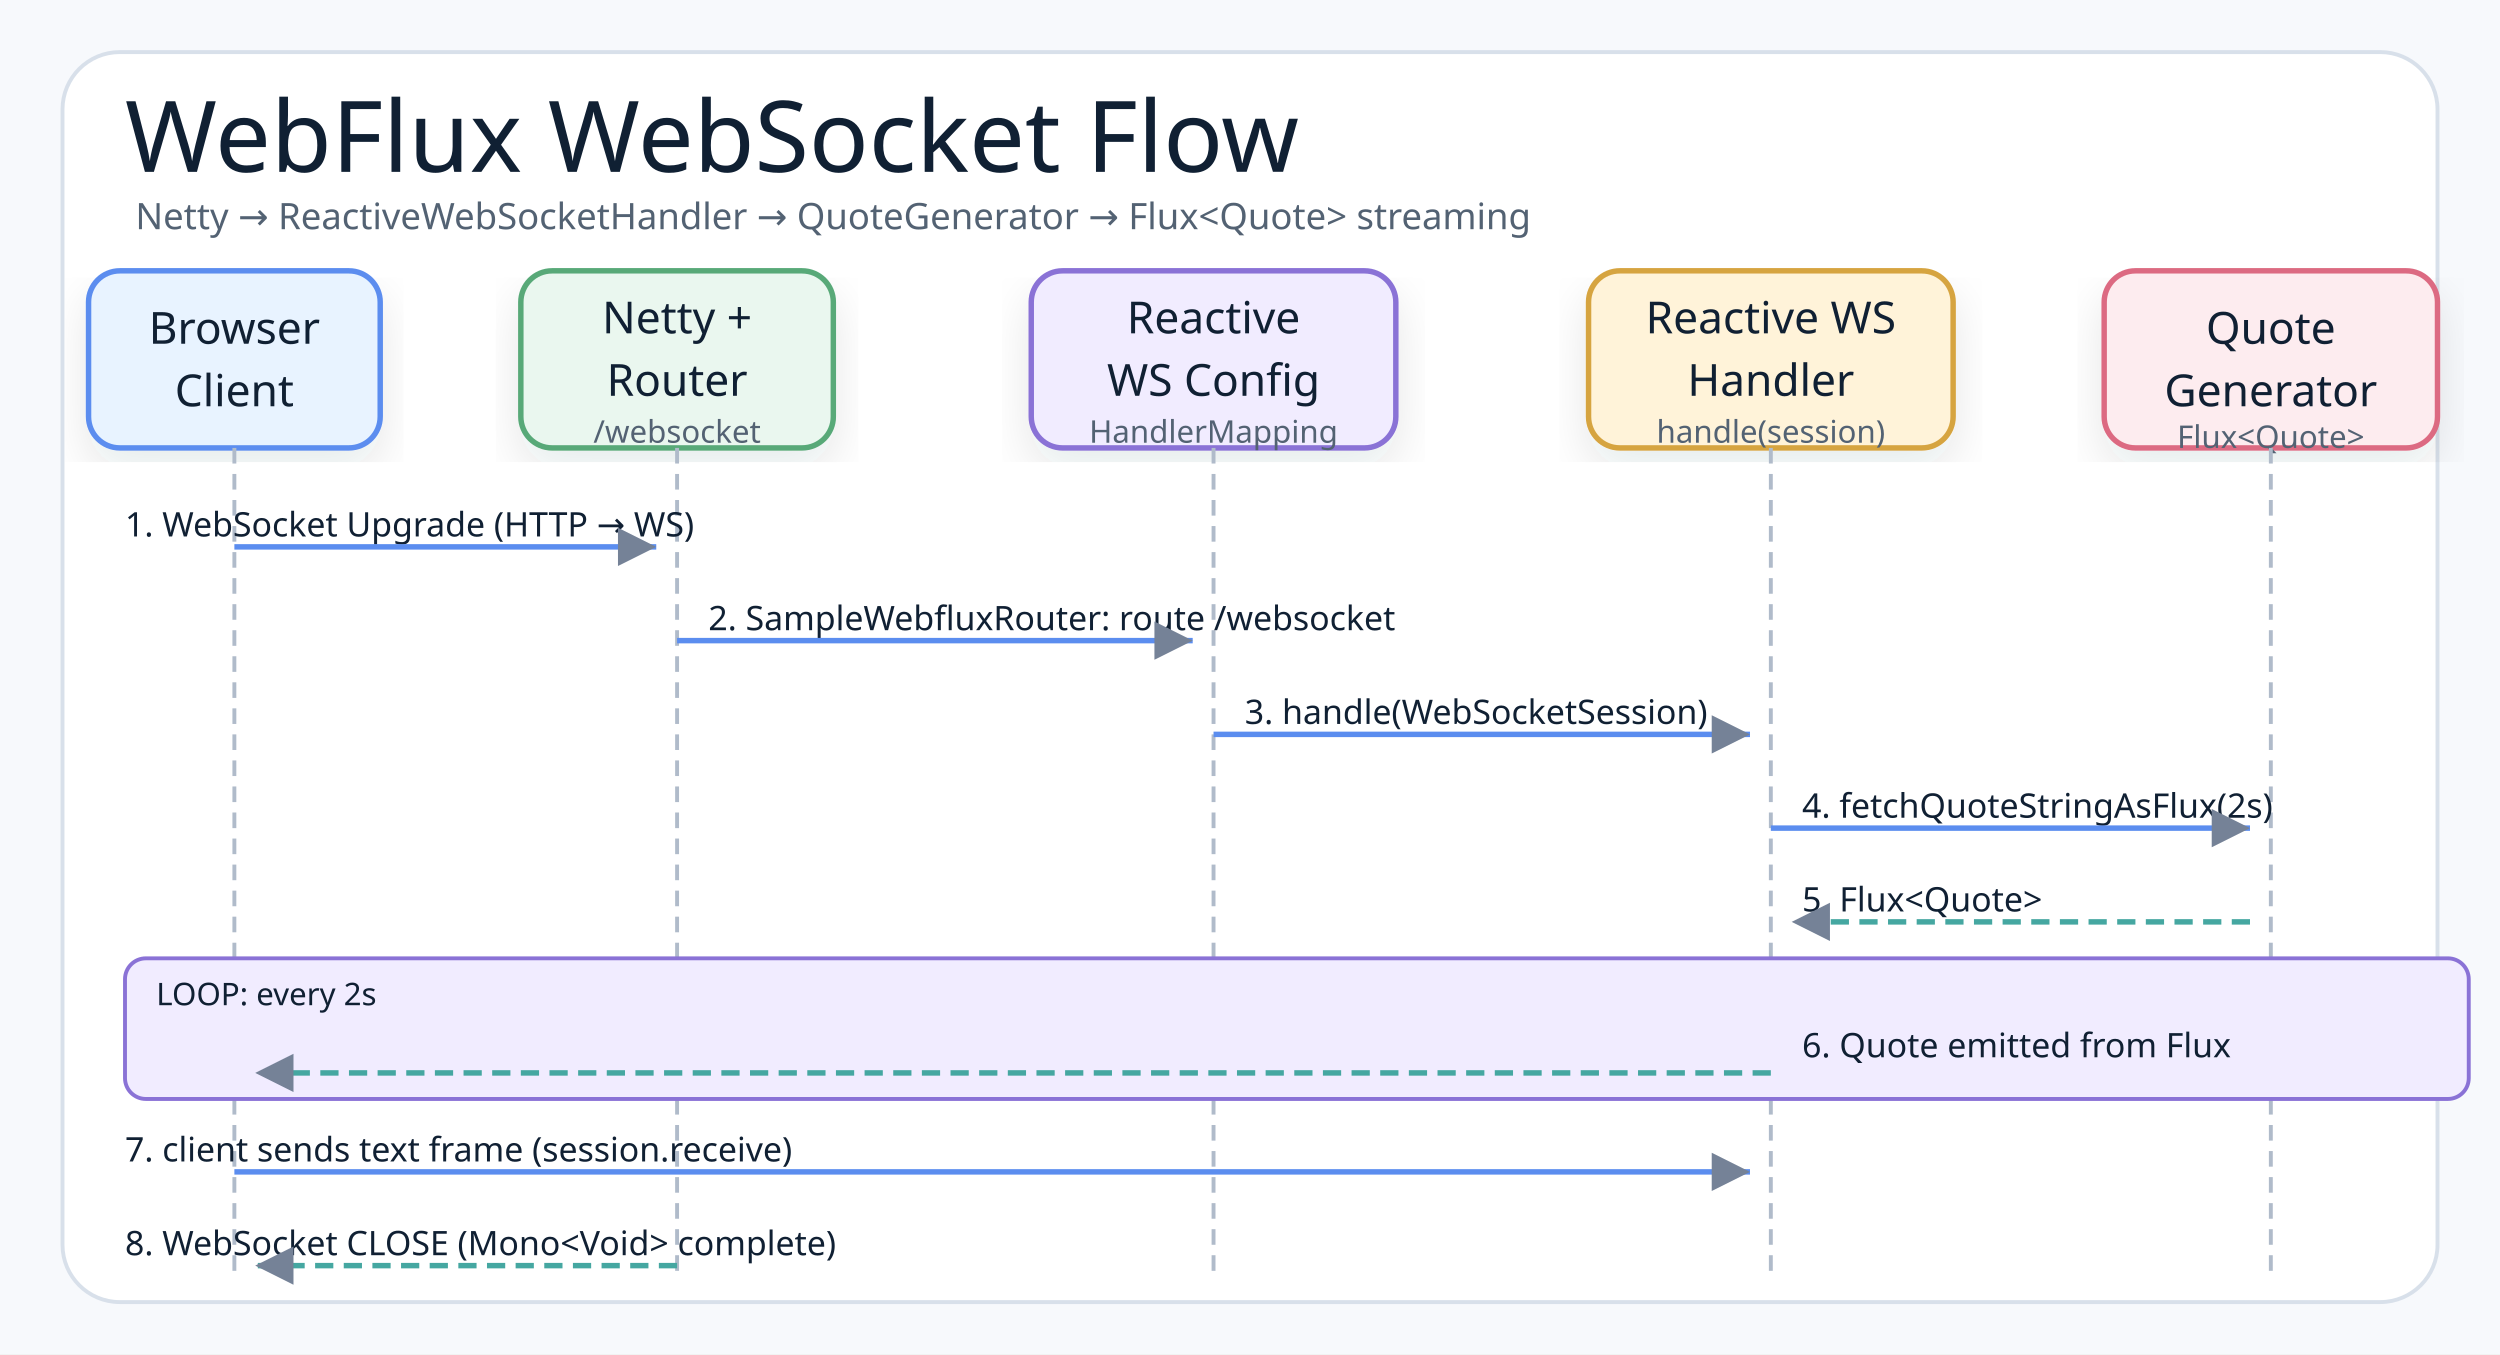
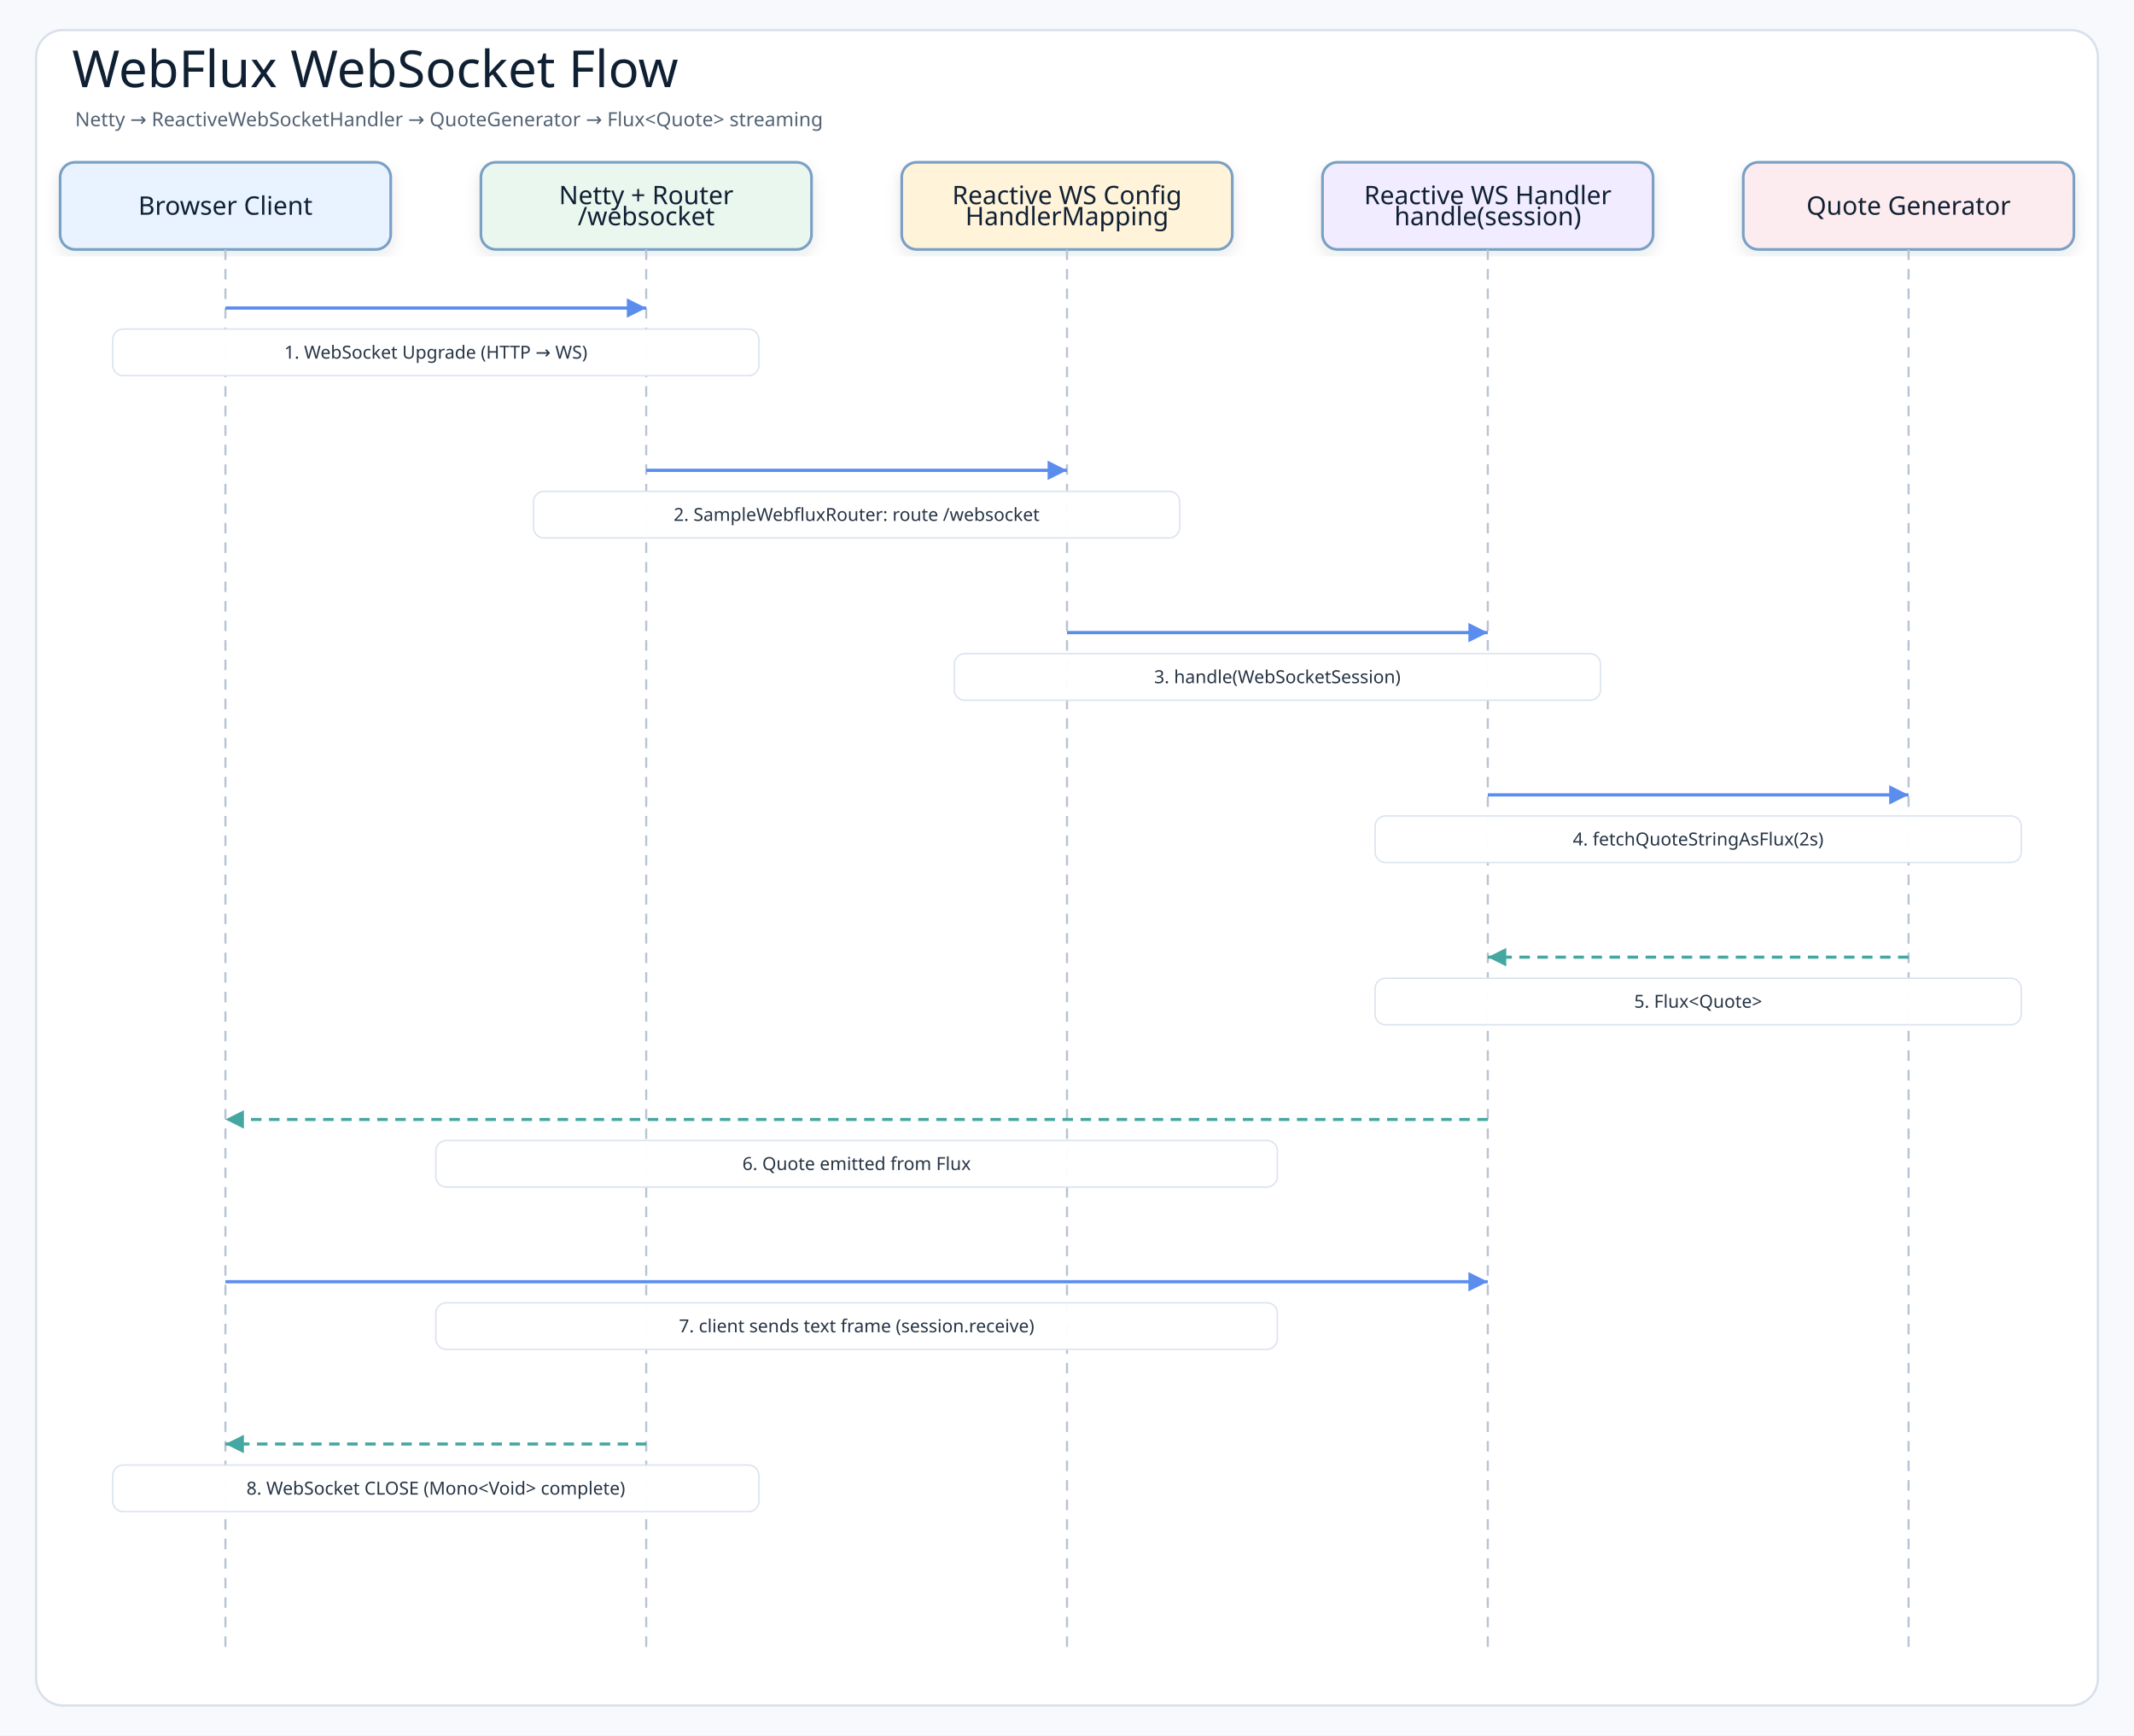
- <svg xmlns="http://www.w3.org/2000/svg" width="960" height="520" viewBox="0 0 960 520" role="img" aria-label="WebFlux WebSocket connection/message sequence">
+ <svg xmlns="http://www.w3.org/2000/svg" width="1420" height="1155" viewBox="0 0 1420 1155" role="img" aria-label="WebFlux WebSocket Flow">
  <defs>
    <filter id="shadow" x="-8%" y="-8%" width="116%" height="116%">
-       <feDropShadow dx="0" dy="8" stdDeviation="9" flood-color="#1f2937" flood-opacity="0.10" />
+       <feDropShadow dx="0" dy="4" stdDeviation="5" flood-color="#1f2937" flood-opacity="0.10" />
    </filter>
-     <marker id="arrow" markerWidth="9" markerHeight="9" refX="8" refY="4.5" orient="auto" markerUnits="strokeWidth">
-       <path d="M1,1 L8,4.5 L1,8 Z" fill="#758297" />
+     <marker id="arrowBlue" markerWidth="8" markerHeight="8" refX="7" refY="4" orient="auto" markerUnits="strokeWidth">
+       <path d="M1 1 L7 4 L1 7 Z" fill="#5b8def" />
+     </marker>
+     <marker id="arrowTeal" markerWidth="8" markerHeight="8" refX="7" refY="4" orient="auto" markerUnits="strokeWidth">
+       <path d="M1 1 L7 4 L1 7 Z" fill="#45a7a1" />
    </marker>
    <style>
-     .canvas{fill:#f7f9fc}.frame{fill:#fff;stroke:#d8e0ea;stroke-width:1.5}
-     .title{font-family:"Architects Daughter";font-size:38px;font-weight:400;fill:#102033}
-     .subtitle{font-family:"Comic Mono";font-size:14px;font-weight:400;fill:#536273}
-     .smallLabel{font-family:"Architects Daughter";font-size:21px;font-weight:400;fill:#102033}
-     .mono{font-family:"Comic Mono";font-size:12px;font-weight:400;fill:#102033}
-     .small{font-family:"Comic Mono";font-size:12px;font-weight:400;fill:#536273}
-     .card{stroke-width:2.1;filter:url(#shadow)}
-     .lifeline{stroke:#b0bbca;stroke-width:1.5;stroke-dasharray:6 4;fill:none}
-     .reqArrow{stroke:#5B8DEF;stroke-width:2.1;fill:none;marker-end:url(#arrow)}
-     .rspArrow{stroke:#45A7A1;stroke-width:2.1;stroke-dasharray:7 4;fill:none;marker-end:url(#arrow)}
-     .msgLabel{font-family:"Comic Mono";font-size:13px;fill:#102033}
+     .canvas{fill:#f7f9fc}
+     .frame{fill:#ffffff;stroke:#d8e0ea;stroke-width:1.5}
+     .title{font-family:"Architects Daughter";font-size:34px;fill:#102033}
+     .subtitle{font-family:"Comic Mono";font-size:13px;fill:#536273}
+     .actor{font-family:"Architects Daughter";font-size:17px;fill:#102033}
+     .message{font-family:"Comic Mono";font-size:12px;fill:#263445;paint-order:stroke;stroke:#ffffff;stroke-width:4px;stroke-linejoin:round}
+     .detail{font-family:"Comic Mono";font-size:11px;fill:#536273}
+     .lifeline{stroke:#b8c4d3;stroke-width:1.4;stroke-dasharray:7 6}
+     .call{stroke:#5b8def;stroke-width:2.15;fill:none;marker-end:url(#arrowBlue)}
+     .return{stroke:#45a7a1;stroke-width:2.05;stroke-dasharray:7 5;fill:none;marker-end:url(#arrowTeal)}
+     .box{stroke-width:1.8;filter:url(#shadow)}
  </style>
  </defs>
-   <rect class="canvas" width="960" height="520" />
-   <rect class="frame" x="24" y="20" width="912" height="480" rx="22" />
-   <text class="title" x="48" y="66">WebFlux WebSocket Flow</text>
-   <text class="subtitle" x="52" y="88">Netty → ReactiveWebSocketHandler → QuoteGenerator → Flux&lt;Quote&gt; streaming</text>
-   <g transform="translate(34,104)">
-     <rect class="card" x="0" y="0" width="112" height="68" rx="12" fill="#E8F3FF" stroke="#5B8DEF" />
-     <text class="smallLabel" style="font-size:17px" x="56" y="28" text-anchor="middle">Browser</text>
-     <text class="smallLabel" style="font-size:17px" x="56" y="52" text-anchor="middle">Client</text>
-   </g>
-   <g transform="translate(200,104)">
-     <rect class="card" x="0" y="0" width="120" height="68" rx="12" fill="#EAF7EF" stroke="#58A978" />
-     <text class="smallLabel" style="font-size:17px" x="60" y="24" text-anchor="middle">Netty +</text>
-     <text class="smallLabel" style="font-size:17px" x="60" y="48" text-anchor="middle">Router</text>
-     <text class="small" x="60" y="66" text-anchor="middle">/websocket</text>
-   </g>
-   <g transform="translate(396,104)">
-     <rect class="card" x="0" y="0" width="140" height="68" rx="12" fill="#F1ECFF" stroke="#8A72D6" />
-     <text class="smallLabel" style="font-size:17px" x="70" y="24" text-anchor="middle">Reactive</text>
-     <text class="smallLabel" style="font-size:17px" x="70" y="48" text-anchor="middle">WS Config</text>
-     <text class="small" x="70" y="66" text-anchor="middle">HandlerMapping</text>
-   </g>
-   <g transform="translate(610,104)">
-     <rect class="card" x="0" y="0" width="140" height="68" rx="12" fill="#FFF3D9" stroke="#D6A441" />
-     <text class="smallLabel" style="font-size:17px" x="70" y="24" text-anchor="middle">Reactive WS</text>
-     <text class="smallLabel" style="font-size:17px" x="70" y="48" text-anchor="middle">Handler</text>
-     <text class="small" x="70" y="66" text-anchor="middle">handle(session)</text>
-   </g>
-   <g transform="translate(808,104)">
-     <rect class="card" x="0" y="0" width="128" height="68" rx="12" fill="#FDECEF" stroke="#DC6B82" />
-     <text class="smallLabel" style="font-size:17px" x="64" y="28" text-anchor="middle">Quote</text>
-     <text class="smallLabel" style="font-size:17px" x="64" y="52" text-anchor="middle">Generator</text>
-     <text class="small" x="64" y="68" text-anchor="middle">Flux&lt;Quote&gt;</text>
-   </g>
-   <line class="lifeline" x1="90" y1="172" x2="90" y2="490" />
-   <line class="lifeline" x1="260" y1="172" x2="260" y2="490" />
-   <line class="lifeline" x1="466" y1="172" x2="466" y2="490" />
-   <line class="lifeline" x1="680" y1="172" x2="680" y2="490" />
-   <line class="lifeline" x1="872" y1="172" x2="872" y2="490" />
-   <text class="msgLabel" x="48" y="206">1. WebSocket Upgrade (HTTP → WS)</text>
-   <path class="reqArrow" d="M90,210 L252,210" />
-   <text class="msgLabel" x="272" y="242">2. SampleWebfluxRouter: route /websocket</text>
-   <path class="reqArrow" d="M260,246 L458,246" />
-   <text class="msgLabel" x="478" y="278">3. handle(WebSocketSession)</text>
-   <path class="reqArrow" d="M466,282 L672,282" />
-   <text class="msgLabel" x="692" y="314">4. fetchQuoteStringAsFlux(2s)</text>
-   <path class="reqArrow" d="M680,318 L864,318" />
-   <text class="msgLabel" x="692" y="350">5. Flux&lt;Quote&gt;</text>
-   <path class="rspArrow" d="M864,354 L688,354" />
-   <rect x="48" y="368" width="900" height="54" rx="8" fill="#F1ECFF" stroke="#8A72D6" stroke-width="1.5" />
-   <text class="mono" x="60" y="386" fill="#8A72D6">LOOP: every 2s</text>
-   <text class="msgLabel" x="692" y="406">6. Quote emitted from Flux</text>
-   <path class="rspArrow" d="M680,412 L98,412" />
-   <text class="msgLabel" x="48" y="446">7. client sends text frame (session.receive)</text>
-   <path class="reqArrow" d="M90,450 L672,450" />
-   <text class="msgLabel" x="48" y="482">8. WebSocket CLOSE (Mono&lt;Void&gt; complete)</text>
-   <path class="rspArrow" d="M260,486 L98,486" />
+   <rect class="canvas" width="1420" height="1155" />
+   <rect class="frame" x="24" y="20" width="1372" height="1115" rx="18" />
+   <text class="title" x="48" y="58">WebFlux WebSocket Flow</text>
+   <text class="subtitle" x="50" y="84">Netty → ReactiveWebSocketHandler → QuoteGenerator → Flux&lt;Quote&gt; streaming</text>
+   <rect class="box" x="40" y="108" width="220" height="58" rx="10" fill="#e8f3ff" stroke="#7aa0c4" />
+   <text class="actor" x="150" y="137" text-anchor="middle" dominant-baseline="middle">Browser Client</text>
+   <line class="lifeline" x1="150" y1="166" x2="150" y2="1097" />
+   <rect class="box" x="320" y="108" width="220" height="58" rx="10" fill="#eaf7ef" stroke="#7aa0c4" />
+   <text class="actor" x="430" y="130" text-anchor="middle" dominant-baseline="middle">Netty + Router</text>
+   <text class="actor" x="430" y="144" text-anchor="middle" dominant-baseline="middle">/websocket</text>
+   <line class="lifeline" x1="430" y1="166" x2="430" y2="1097" />
+   <rect class="box" x="600" y="108" width="220" height="58" rx="10" fill="#fff3d9" stroke="#7aa0c4" />
+   <text class="actor" x="710" y="130" text-anchor="middle" dominant-baseline="middle">Reactive WS Config</text>
+   <text class="actor" x="710" y="144" text-anchor="middle" dominant-baseline="middle">HandlerMapping</text>
+   <line class="lifeline" x1="710" y1="166" x2="710" y2="1097" />
+   <rect class="box" x="880" y="108" width="220" height="58" rx="10" fill="#f1ecff" stroke="#7aa0c4" />
+   <text class="actor" x="990" y="130" text-anchor="middle" dominant-baseline="middle">Reactive WS Handler</text>
+   <text class="actor" x="990" y="144" text-anchor="middle" dominant-baseline="middle">handle(session)</text>
+   <line class="lifeline" x1="990" y1="166" x2="990" y2="1097" />
+   <rect class="box" x="1160" y="108" width="220" height="58" rx="10" fill="#fdecef" stroke="#7aa0c4" />
+   <text class="actor" x="1270" y="137" text-anchor="middle" dominant-baseline="middle">Quote Generator</text>
+   <line class="lifeline" x1="1270" y1="166" x2="1270" y2="1097" />
+   <path class="call" d="M150 205 L430 205" />
+   <rect class="message-label" x="75" y="219" width="430" height="31" rx="7" fill="#ffffff" opacity="0.96" stroke="#dbe3ee" />
+   <text class="message" x="290" y="234.5" text-anchor="middle" dominant-baseline="middle">1. WebSocket Upgrade (HTTP → WS)</text>
+   <path class="call" d="M430 313 L710 313" />
+   <rect class="message-label" x="355" y="327" width="430" height="31" rx="7" fill="#ffffff" opacity="0.96" stroke="#dbe3ee" />
+   <text class="message" x="570" y="342.5" text-anchor="middle" dominant-baseline="middle">2. SampleWebfluxRouter: route /websocket</text>
+   <path class="call" d="M710 421 L990 421" />
+   <rect class="message-label" x="635" y="435" width="430" height="31" rx="7" fill="#ffffff" opacity="0.96" stroke="#dbe3ee" />
+   <text class="message" x="850" y="450.5" text-anchor="middle" dominant-baseline="middle">3. handle(WebSocketSession)</text>
+   <path class="call" d="M990 529 L1270 529" />
+   <rect class="message-label" x="915" y="543" width="430" height="31" rx="7" fill="#ffffff" opacity="0.96" stroke="#dbe3ee" />
+   <text class="message" x="1130" y="558.5" text-anchor="middle" dominant-baseline="middle">4. fetchQuoteStringAsFlux(2s)</text>
+   <path class="return" d="M1270 637 L990 637" />
+   <rect class="message-label" x="915" y="651" width="430" height="31" rx="7" fill="#ffffff" opacity="0.96" stroke="#dbe3ee" />
+   <text class="message" x="1130" y="666.5" text-anchor="middle" dominant-baseline="middle">5. Flux&lt;Quote&gt;</text>
+   <path class="return" d="M990 745 L150 745" />
+   <rect class="message-label" x="290" y="759" width="560" height="31" rx="7" fill="#ffffff" opacity="0.96" stroke="#dbe3ee" />
+   <text class="message" x="570" y="774.5" text-anchor="middle" dominant-baseline="middle">6. Quote emitted from Flux</text>
+   <path class="call" d="M150 853 L990 853" />
+   <rect class="message-label" x="290" y="867" width="560" height="31" rx="7" fill="#ffffff" opacity="0.96" stroke="#dbe3ee" />
+   <text class="message" x="570" y="882.5" text-anchor="middle" dominant-baseline="middle">7. client sends text frame (session.receive)</text>
+   <path class="return" d="M430 961 L150 961" />
+   <rect class="message-label" x="75" y="975" width="430" height="31" rx="7" fill="#ffffff" opacity="0.96" stroke="#dbe3ee" />
+   <text class="message" x="290" y="990.5" text-anchor="middle" dominant-baseline="middle">8. WebSocket CLOSE (Mono&lt;Void&gt; complete)</text>
</svg>
